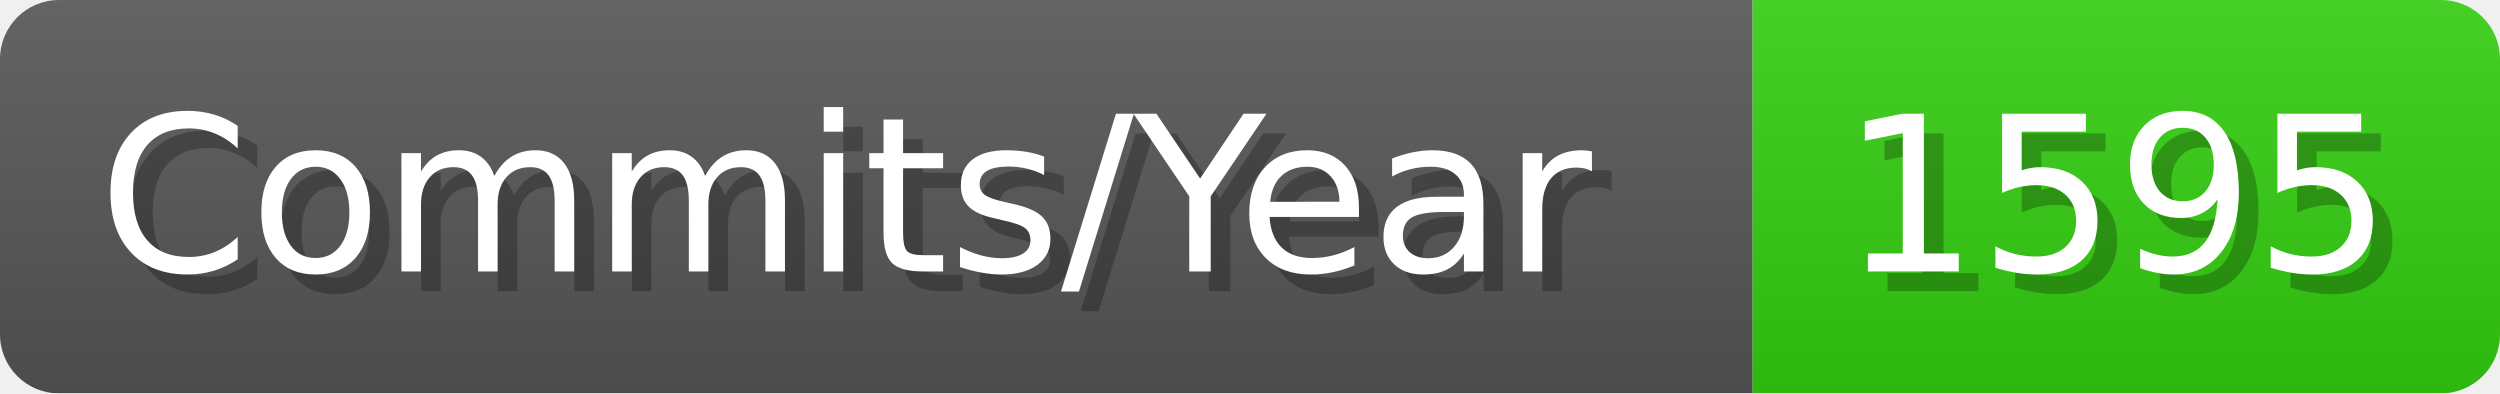
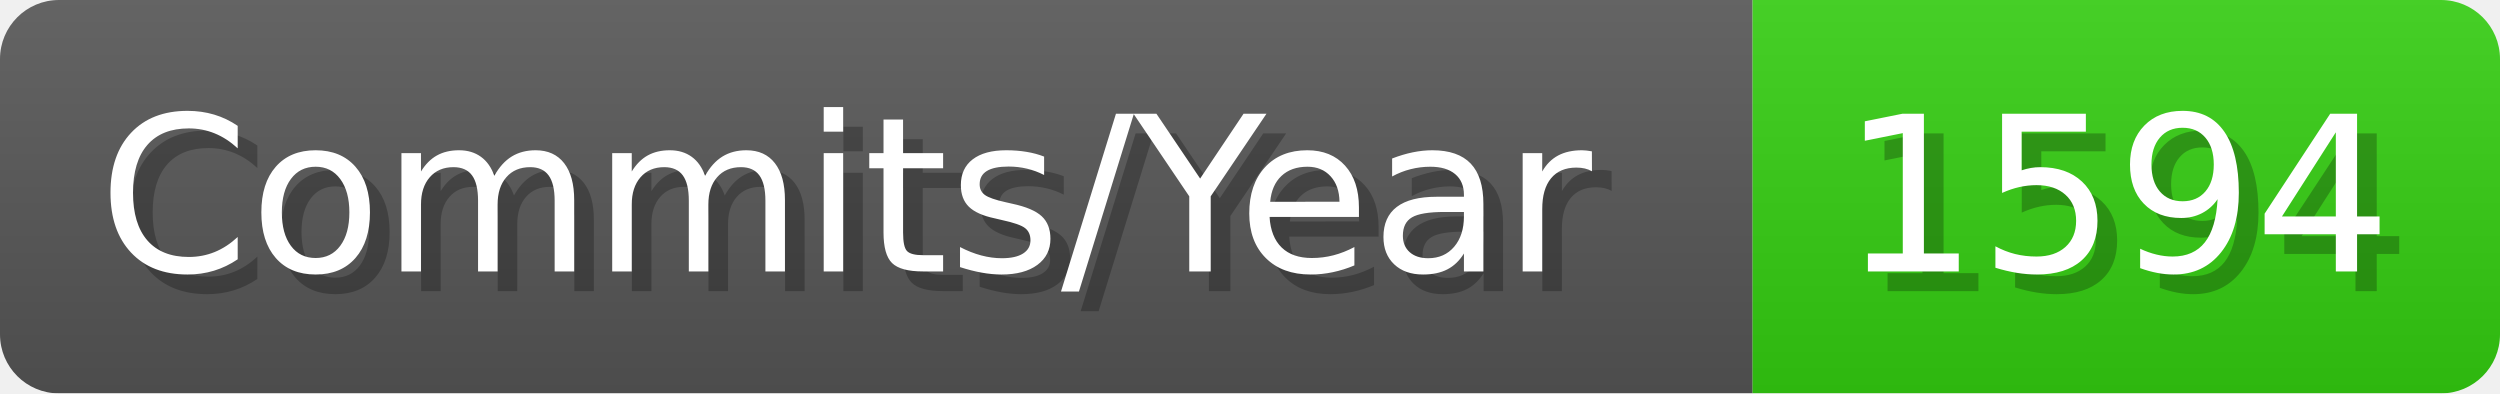
- <svg xmlns="http://www.w3.org/2000/svg" width="127.1" height="20" viewBox="0 0 1271 200" role="img" aria-label="Commits/Year: 1595">
+ <svg xmlns="http://www.w3.org/2000/svg" width="127.1" height="20" viewBox="0 0 1271 200" role="img" aria-label="Commits/Year: 1594">
  <linearGradient id="aUPdi" x2="0" y2="100%">
    <stop offset="0" stop-opacity=".1" stop-color="#EEE" />
    <stop offset="1" stop-opacity=".1" />
  </linearGradient>
  <mask id="WfAiQ">
    <rect width="1271" height="200" rx="30" fill="#FFF" />
  </mask>
  <g mask="url(#WfAiQ)">
    <rect width="891" height="200" fill="#555" />
    <rect width="380" height="200" fill="#3C1" x="891" />
    <rect width="1271" height="200" fill="url(#aUPdi)" />
  </g>
  <g aria-hidden="true" fill="#fff" text-anchor="start" font-family="Verdana,DejaVu Sans,sans-serif" font-size="110">
    <text x="60" y="148" textLength="791" fill="#000" opacity="0.25">Commits/Year</text>
    <text x="50" y="138" textLength="791">Commits/Year</text>
-     <text x="946" y="148" textLength="280" fill="#000" opacity="0.25">1595</text>
-     <text x="936" y="138" textLength="280">1595</text>
+     <text x="946" y="148" textLength="280" fill="#000" opacity="0.25">1594</text>
+     <text x="936" y="138" textLength="280">1594</text>
  </g>
</svg>
